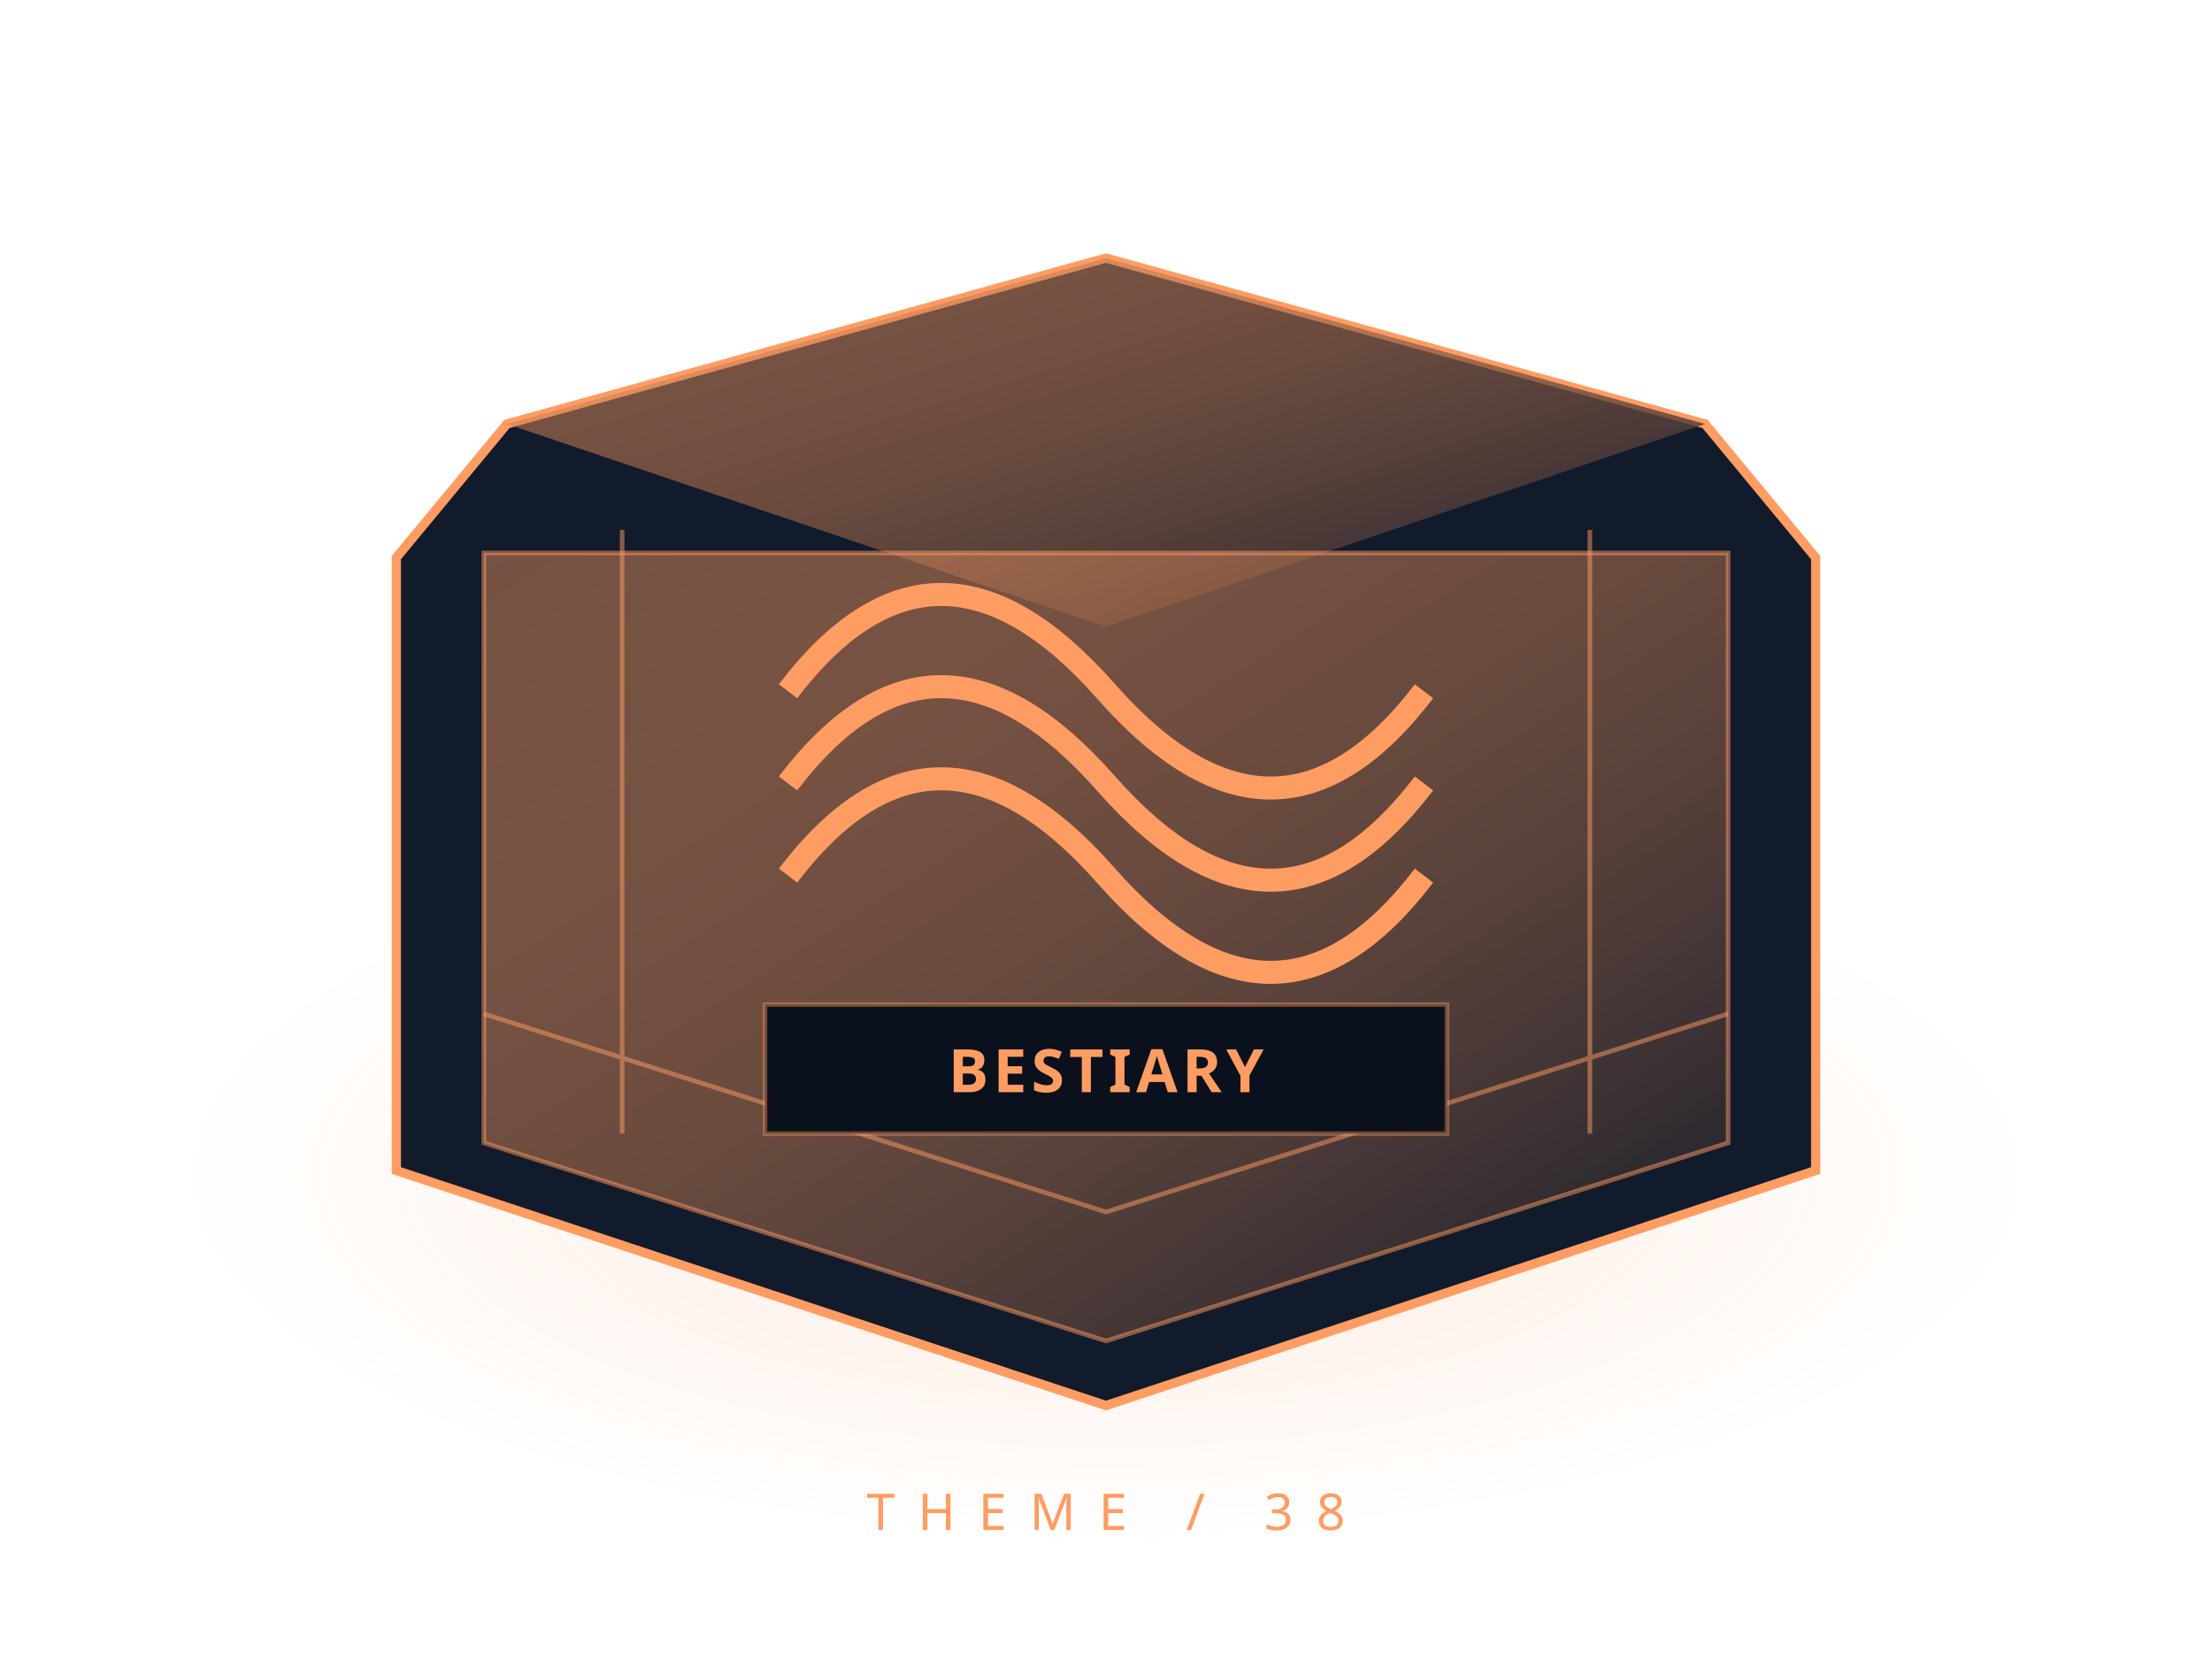
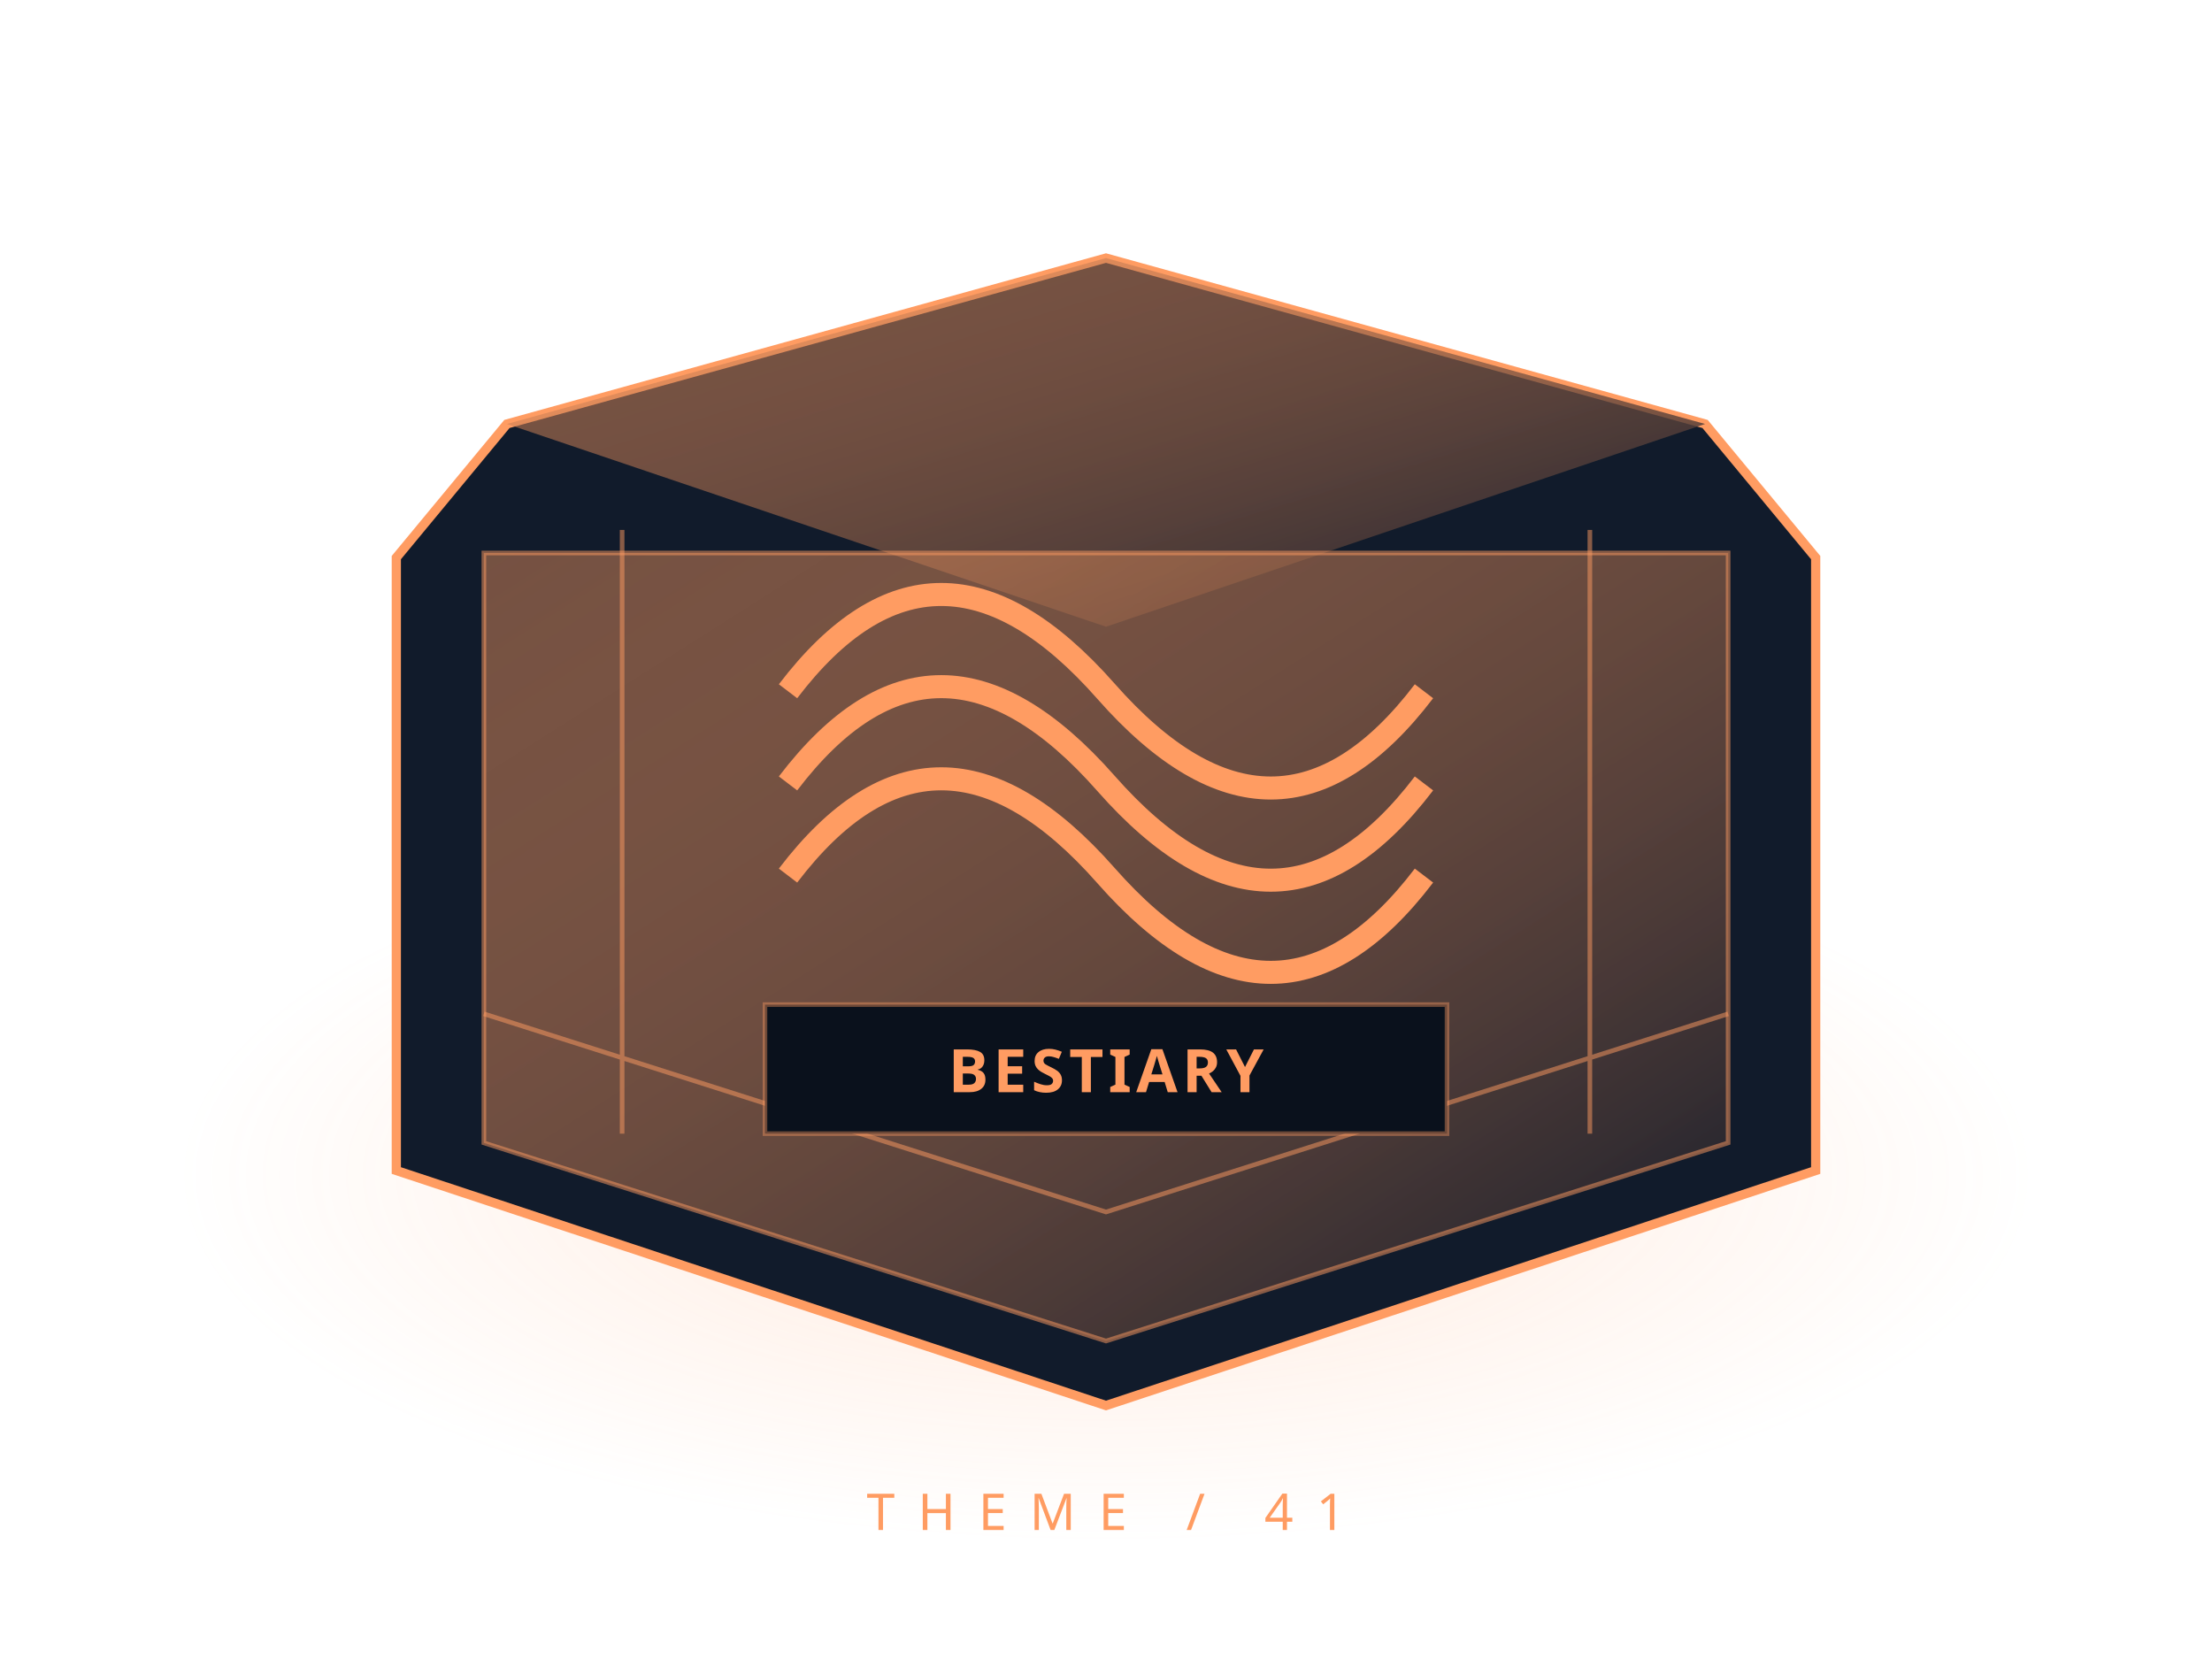
<svg xmlns="http://www.w3.org/2000/svg" width="480" height="360" viewBox="0 0 480 360">
  <defs>
    <linearGradient id="g" x2="1" y2="1">
      <stop stop-color="#ff9c62" stop-opacity=".42" />
      <stop offset="1" stop-color="#111a29" />
    </linearGradient>
    <radialGradient id="h">
      <stop stop-color="#ff9c62" stop-opacity=".22" />
      <stop offset="1" stop-color="#ff9c62" stop-opacity="0" />
    </radialGradient>
  </defs>
  <ellipse cx="240" cy="255" rx="200" ry="80" fill="url(#h)" />
  <path d="m110 92 130-36 130 36 24 29v133l-154 51-154-51V121Z" fill="#111b2b" stroke="#ff9c62" stroke-width="2" />
  <path d="m110 92 130 44 130-44-130-36Z" fill="url(#g)" />
  <path d="M105 120h270v128l-135 43-135-43Z" fill="url(#g)" stroke="#ff9c62" stroke-opacity=".5" />
  <path d="m105 220 135 43 135-43M135 115v131m210-131v131" fill="none" stroke="#ff9c62" stroke-opacity=".5" />
  <g stroke="#ff9c62" fill="#111b2b" stroke-width="2">
    <path d="M171 150q32-42 69 0t69 0M171 170q32-42 69 0t69 0M171 190q32-42 69 0t69 0" fill="none" stroke-width="5" />
  </g>
  <path d="M166 218h148v28H166Z" fill="#0a111c" stroke="#ff9c62" stroke-opacity=".4" />
  <text x="240" y="237" text-anchor="middle" fill="#ff9c62" font-family="sans-serif" font-weight="bold" font-size="13" letter-spacing="1">BESTIARY</text>
-   <text x="240" y="332" text-anchor="middle" fill="#ff9c62" font-family="sans-serif" letter-spacing="5" font-size="11">THEME / 38</text>
+   <text x="240" y="332" text-anchor="middle" fill="#ff9c62" font-family="sans-serif" letter-spacing="5" font-size="11">THEME / 41</text>
</svg>
